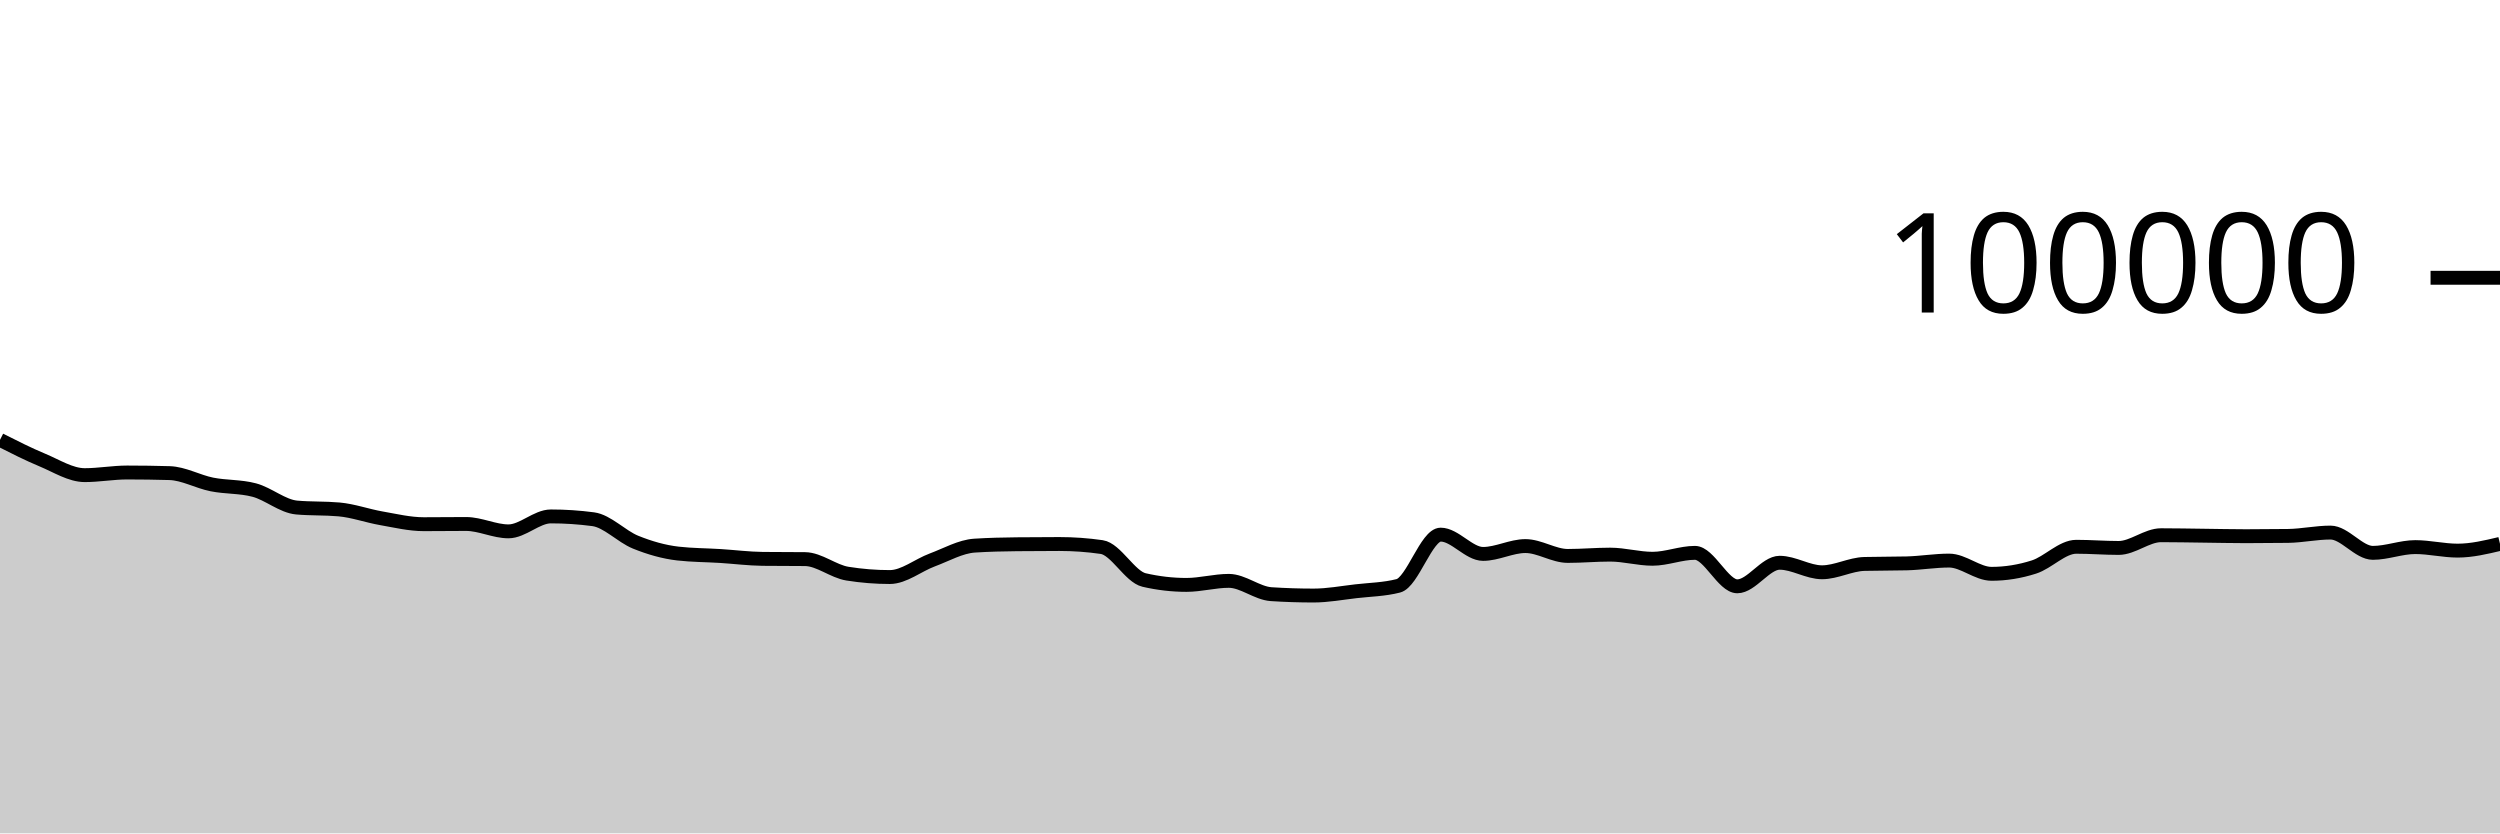
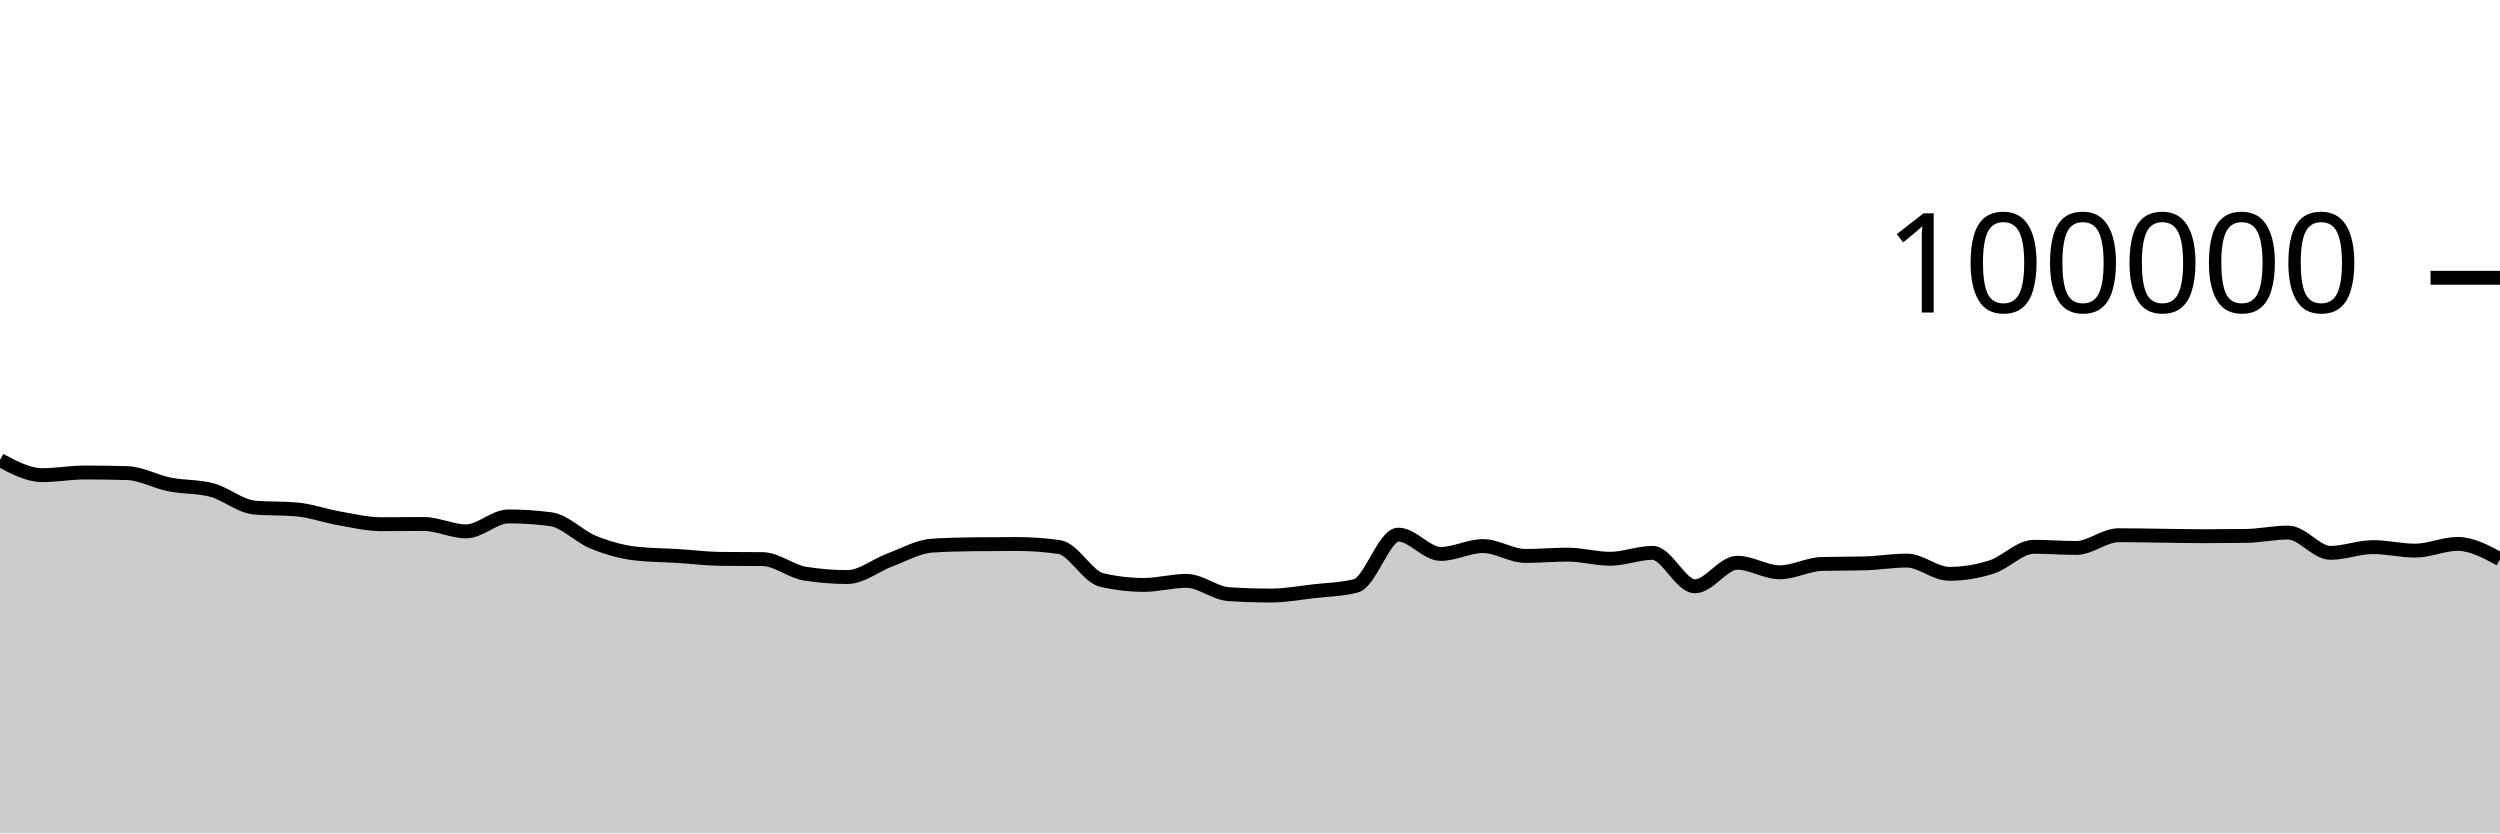
<svg xmlns="http://www.w3.org/2000/svg" viewBox="0 0 180 60">
  <g transform="translate(0,20)">
-     <path class="area" fill="rgba(0, 0, 0, 0.2)" d="M0,11.671C1.017,12.186,2.034,12.701,3.051,13.124C4.068,13.547,5.085,14.21,6.102,14.21C7.119,14.21,8.136,14.02,9.153,14.02C10.169,14.02,11.186,14.035,12.203,14.064C13.22,14.092,14.237,14.677,15.254,14.88C16.271,15.083,17.288,15.015,18.305,15.284C19.322,15.553,20.339,16.451,21.356,16.542C22.373,16.633,23.39,16.587,24.407,16.678C25.424,16.769,26.441,17.14,27.458,17.317C28.475,17.494,29.492,17.742,30.508,17.742C31.525,17.742,32.542,17.727,33.559,17.727C34.576,17.727,35.593,18.258,36.61,18.258C37.627,18.258,38.644,17.182,39.661,17.182C40.678,17.182,41.695,17.249,42.712,17.384C43.729,17.519,44.746,18.625,45.763,19.037C46.78,19.449,47.797,19.739,48.814,19.856C49.831,19.973,50.847,19.968,51.864,20.032C52.881,20.096,53.898,20.227,54.915,20.239C55.932,20.25,56.949,20.245,57.966,20.256C58.983,20.267,60,21.141,61.017,21.303C62.034,21.466,63.051,21.547,64.068,21.547C65.085,21.547,66.102,20.695,67.119,20.318C68.136,19.941,69.153,19.351,70.169,19.285C71.186,19.219,72.203,19.197,73.22,19.186C74.237,19.175,75.254,19.169,76.271,19.169C77.288,19.169,78.305,19.242,79.322,19.388C80.339,19.535,81.356,21.524,82.373,21.76C83.39,21.995,84.407,22.113,85.424,22.113C86.441,22.113,87.458,21.822,88.475,21.822C89.492,21.822,90.508,22.713,91.525,22.78C92.542,22.846,93.559,22.879,94.576,22.879C95.593,22.879,96.61,22.687,97.627,22.57C98.644,22.453,99.661,22.44,100.678,22.18C101.695,21.92,102.712,18.493,103.729,18.493C104.746,18.493,105.763,19.882,106.78,19.882C107.797,19.882,108.814,19.317,109.831,19.317C110.847,19.317,111.864,20.027,112.881,20.027C113.898,20.027,114.915,19.933,115.932,19.933C116.949,19.933,117.966,20.231,118.983,20.231C120,20.231,121.017,19.805,122.034,19.805C123.051,19.805,124.068,22.215,125.085,22.215C126.102,22.215,127.119,20.518,128.136,20.518C129.153,20.518,130.169,21.204,131.186,21.204C132.203,21.204,133.22,20.631,134.237,20.604C135.254,20.577,136.271,20.59,137.288,20.563C138.305,20.536,139.322,20.362,140.339,20.362C141.356,20.362,142.373,21.315,143.39,21.315C144.407,21.315,145.424,21.151,146.441,20.826C147.458,20.502,148.475,19.368,149.492,19.368C150.508,19.368,151.525,19.452,152.542,19.452C153.559,19.452,154.576,18.536,155.593,18.536C156.61,18.536,157.627,18.558,158.644,18.57C159.661,18.582,160.678,18.607,161.695,18.607C162.712,18.607,163.729,18.6,164.746,18.586C165.763,18.571,166.78,18.345,167.797,18.345C168.814,18.345,169.831,19.806,170.847,19.806C171.864,19.806,172.881,19.391,173.898,19.391C174.915,19.391,175.932,19.645,176.949,19.645C177.966,19.645,178.983,19.402,180,19.16L180,40C178.983,40,177.966,40,176.949,40C175.932,40,174.915,40,173.898,40C172.881,40,171.864,40,170.847,40C169.831,40,168.814,40,167.797,40C166.78,40,165.763,40,164.746,40C163.729,40,162.712,40,161.695,40C160.678,40,159.661,40,158.644,40C157.627,40,156.61,40,155.593,40C154.576,40,153.559,40,152.542,40C151.525,40,150.508,40,149.492,40C148.475,40,147.458,40,146.441,40C145.424,40,144.407,40,143.39,40C142.373,40,141.356,40,140.339,40C139.322,40,138.305,40,137.288,40C136.271,40,135.254,40,134.237,40C133.22,40,132.203,40,131.186,40C130.169,40,129.153,40,128.136,40C127.119,40,126.102,40,125.085,40C124.068,40,123.051,40,122.034,40C121.017,40,120,40,118.983,40C117.966,40,116.949,40,115.932,40C114.915,40,113.898,40,112.881,40C111.864,40,110.847,40,109.831,40C108.814,40,107.797,40,106.78,40C105.763,40,104.746,40,103.729,40C102.712,40,101.695,40,100.678,40C99.661,40,98.644,40,97.627,40C96.61,40,95.593,40,94.576,40C93.559,40,92.542,40,91.525,40C90.508,40,89.492,40,88.475,40C87.458,40,86.441,40,85.424,40C84.407,40,83.39,40,82.373,40C81.356,40,80.339,40,79.322,40C78.305,40,77.288,40,76.271,40C75.254,40,74.237,40,73.22,40C72.203,40,71.186,40,70.169,40C69.153,40,68.136,40,67.119,40C66.102,40,65.085,40,64.068,40C63.051,40,62.034,40,61.017,40C60,40,58.983,40,57.966,40C56.949,40,55.932,40,54.915,40C53.898,40,52.881,40,51.864,40C50.847,40,49.831,40,48.814,40C47.797,40,46.78,40,45.763,40C44.746,40,43.729,40,42.712,40C41.695,40,40.678,40,39.661,40C38.644,40,37.627,40,36.61,40C35.593,40,34.576,40,33.559,40C32.542,40,31.525,40,30.508,40C29.492,40,28.475,40,27.458,40C26.441,40,25.424,40,24.407,40C23.39,40,22.373,40,21.356,40C20.339,40,19.322,40,18.305,40C17.288,40,16.271,40,15.254,40C14.237,40,13.22,40,12.203,40C11.186,40,10.169,40,9.153,40C8.136,40,7.119,40,6.102,40C5.085,40,4.068,40,3.051,40C2.034,40,1.017,40,0,40Z" />
-     <path class="line" stroke="black" fill="none" d="M0,11.671C1.017,12.186,2.034,12.701,3.051,13.124C4.068,13.547,5.085,14.21,6.102,14.21C7.119,14.21,8.136,14.02,9.153,14.02C10.169,14.02,11.186,14.035,12.203,14.064C13.22,14.092,14.237,14.677,15.254,14.88C16.271,15.083,17.288,15.015,18.305,15.284C19.322,15.553,20.339,16.451,21.356,16.542C22.373,16.633,23.39,16.587,24.407,16.678C25.424,16.769,26.441,17.14,27.458,17.317C28.475,17.494,29.492,17.742,30.508,17.742C31.525,17.742,32.542,17.727,33.559,17.727C34.576,17.727,35.593,18.258,36.61,18.258C37.627,18.258,38.644,17.182,39.661,17.182C40.678,17.182,41.695,17.249,42.712,17.384C43.729,17.519,44.746,18.625,45.763,19.037C46.78,19.449,47.797,19.739,48.814,19.856C49.831,19.973,50.847,19.968,51.864,20.032C52.881,20.096,53.898,20.227,54.915,20.239C55.932,20.25,56.949,20.245,57.966,20.256C58.983,20.267,60,21.141,61.017,21.303C62.034,21.466,63.051,21.547,64.068,21.547C65.085,21.547,66.102,20.695,67.119,20.318C68.136,19.941,69.153,19.351,70.169,19.285C71.186,19.219,72.203,19.197,73.22,19.186C74.237,19.175,75.254,19.169,76.271,19.169C77.288,19.169,78.305,19.242,79.322,19.388C80.339,19.535,81.356,21.524,82.373,21.76C83.39,21.995,84.407,22.113,85.424,22.113C86.441,22.113,87.458,21.822,88.475,21.822C89.492,21.822,90.508,22.713,91.525,22.78C92.542,22.846,93.559,22.879,94.576,22.879C95.593,22.879,96.61,22.687,97.627,22.57C98.644,22.453,99.661,22.44,100.678,22.18C101.695,21.92,102.712,18.493,103.729,18.493C104.746,18.493,105.763,19.882,106.78,19.882C107.797,19.882,108.814,19.317,109.831,19.317C110.847,19.317,111.864,20.027,112.881,20.027C113.898,20.027,114.915,19.933,115.932,19.933C116.949,19.933,117.966,20.231,118.983,20.231C120,20.231,121.017,19.805,122.034,19.805C123.051,19.805,124.068,22.215,125.085,22.215C126.102,22.215,127.119,20.518,128.136,20.518C129.153,20.518,130.169,21.204,131.186,21.204C132.203,21.204,133.22,20.631,134.237,20.604C135.254,20.577,136.271,20.59,137.288,20.563C138.305,20.536,139.322,20.362,140.339,20.362C141.356,20.362,142.373,21.315,143.39,21.315C144.407,21.315,145.424,21.151,146.441,20.826C147.458,20.502,148.475,19.368,149.492,19.368C150.508,19.368,151.525,19.452,152.542,19.452C153.559,19.452,154.576,18.536,155.593,18.536C156.61,18.536,157.627,18.558,158.644,18.57C159.661,18.582,160.678,18.607,161.695,18.607C162.712,18.607,163.729,18.6,164.746,18.586C165.763,18.571,166.78,18.345,167.797,18.345C168.814,18.345,169.831,19.806,170.847,19.806C171.864,19.806,172.881,19.391,173.898,19.391C174.915,19.391,175.932,19.645,176.949,19.645C177.966,19.645,178.983,19.402,180,19.16" />
+     <path class="area" fill="rgba(0, 0, 0, 0.2)" d="M0,13.124C1.017,13.667,2.034,14.21,3.051,14.21C4.068,14.21,5.085,14.02,6.102,14.02C7.119,14.02,8.136,14.035,9.153,14.064C10.169,14.092,11.186,14.677,12.203,14.88C13.22,15.083,14.237,15.015,15.254,15.284C16.271,15.553,17.288,16.451,18.305,16.542C19.322,16.633,20.339,16.587,21.356,16.678C22.373,16.769,23.39,17.14,24.407,17.317C25.424,17.494,26.441,17.742,27.458,17.742C28.475,17.742,29.492,17.727,30.508,17.727C31.525,17.727,32.542,18.258,33.559,18.258C34.576,18.258,35.593,17.182,36.61,17.182C37.627,17.182,38.644,17.249,39.661,17.384C40.678,17.519,41.695,18.625,42.712,19.037C43.729,19.449,44.746,19.739,45.763,19.856C46.78,19.973,47.797,19.968,48.814,20.032C49.831,20.096,50.847,20.227,51.864,20.239C52.881,20.25,53.898,20.245,54.915,20.256C55.932,20.267,56.949,21.141,57.966,21.303C58.983,21.466,60,21.547,61.017,21.547C62.034,21.547,63.051,20.695,64.068,20.318C65.085,19.941,66.102,19.351,67.119,19.285C68.136,19.219,69.153,19.197,70.169,19.186C71.186,19.175,72.203,19.169,73.22,19.169C74.237,19.169,75.254,19.242,76.271,19.388C77.288,19.535,78.305,21.524,79.322,21.76C80.339,21.995,81.356,22.113,82.373,22.113C83.39,22.113,84.407,21.822,85.424,21.822C86.441,21.822,87.458,22.713,88.475,22.78C89.492,22.846,90.508,22.879,91.525,22.879C92.542,22.879,93.559,22.687,94.576,22.57C95.593,22.453,96.61,22.44,97.627,22.18C98.644,21.92,99.661,18.493,100.678,18.493C101.695,18.493,102.712,19.882,103.729,19.882C104.746,19.882,105.763,19.317,106.78,19.317C107.797,19.317,108.814,20.027,109.831,20.027C110.847,20.027,111.864,19.933,112.881,19.933C113.898,19.933,114.915,20.231,115.932,20.231C116.949,20.231,117.966,19.805,118.983,19.805C120,19.805,121.017,22.215,122.034,22.215C123.051,22.215,124.068,20.518,125.085,20.518C126.102,20.518,127.119,21.204,128.136,21.204C129.153,21.204,130.169,20.631,131.186,20.604C132.203,20.577,133.22,20.59,134.237,20.563C135.254,20.536,136.271,20.362,137.288,20.362C138.305,20.362,139.322,21.315,140.339,21.315C141.356,21.315,142.373,21.151,143.39,20.826C144.407,20.502,145.424,19.368,146.441,19.368C147.458,19.368,148.475,19.452,149.492,19.452C150.508,19.452,151.525,18.536,152.542,18.536C153.559,18.536,154.576,18.558,155.593,18.57C156.61,18.582,157.627,18.607,158.644,18.607C159.661,18.607,160.678,18.6,161.695,18.586C162.712,18.571,163.729,18.345,164.746,18.345C165.763,18.345,166.78,19.806,167.797,19.806C168.814,19.806,169.831,19.391,170.847,19.391C171.864,19.391,172.881,19.645,173.898,19.645C174.915,19.645,175.932,19.16,176.949,19.16C177.966,19.16,178.983,19.711,180,20.263L180,40C178.983,40,177.966,40,176.949,40C175.932,40,174.915,40,173.898,40C172.881,40,171.864,40,170.847,40C169.831,40,168.814,40,167.797,40C166.78,40,165.763,40,164.746,40C163.729,40,162.712,40,161.695,40C160.678,40,159.661,40,158.644,40C157.627,40,156.61,40,155.593,40C154.576,40,153.559,40,152.542,40C151.525,40,150.508,40,149.492,40C148.475,40,147.458,40,146.441,40C145.424,40,144.407,40,143.39,40C142.373,40,141.356,40,140.339,40C139.322,40,138.305,40,137.288,40C136.271,40,135.254,40,134.237,40C133.22,40,132.203,40,131.186,40C130.169,40,129.153,40,128.136,40C127.119,40,126.102,40,125.085,40C124.068,40,123.051,40,122.034,40C121.017,40,120,40,118.983,40C117.966,40,116.949,40,115.932,40C114.915,40,113.898,40,112.881,40C111.864,40,110.847,40,109.831,40C108.814,40,107.797,40,106.78,40C105.763,40,104.746,40,103.729,40C102.712,40,101.695,40,100.678,40C99.661,40,98.644,40,97.627,40C96.61,40,95.593,40,94.576,40C93.559,40,92.542,40,91.525,40C90.508,40,89.492,40,88.475,40C87.458,40,86.441,40,85.424,40C84.407,40,83.39,40,82.373,40C81.356,40,80.339,40,79.322,40C78.305,40,77.288,40,76.271,40C75.254,40,74.237,40,73.22,40C72.203,40,71.186,40,70.169,40C69.153,40,68.136,40,67.119,40C66.102,40,65.085,40,64.068,40C63.051,40,62.034,40,61.017,40C60,40,58.983,40,57.966,40C56.949,40,55.932,40,54.915,40C53.898,40,52.881,40,51.864,40C50.847,40,49.831,40,48.814,40C47.797,40,46.78,40,45.763,40C44.746,40,43.729,40,42.712,40C41.695,40,40.678,40,39.661,40C38.644,40,37.627,40,36.61,40C35.593,40,34.576,40,33.559,40C32.542,40,31.525,40,30.508,40C29.492,40,28.475,40,27.458,40C26.441,40,25.424,40,24.407,40C23.39,40,22.373,40,21.356,40C20.339,40,19.322,40,18.305,40C17.288,40,16.271,40,15.254,40C14.237,40,13.22,40,12.203,40C11.186,40,10.169,40,9.153,40C8.136,40,7.119,40,6.102,40C5.085,40,4.068,40,3.051,40C2.034,40,1.017,40,0,40Z" />
+     <path class="line" stroke="black" fill="none" d="M0,13.124C1.017,13.667,2.034,14.21,3.051,14.21C4.068,14.21,5.085,14.02,6.102,14.02C7.119,14.02,8.136,14.035,9.153,14.064C10.169,14.092,11.186,14.677,12.203,14.88C13.22,15.083,14.237,15.015,15.254,15.284C16.271,15.553,17.288,16.451,18.305,16.542C19.322,16.633,20.339,16.587,21.356,16.678C22.373,16.769,23.39,17.14,24.407,17.317C25.424,17.494,26.441,17.742,27.458,17.742C28.475,17.742,29.492,17.727,30.508,17.727C31.525,17.727,32.542,18.258,33.559,18.258C34.576,18.258,35.593,17.182,36.61,17.182C37.627,17.182,38.644,17.249,39.661,17.384C40.678,17.519,41.695,18.625,42.712,19.037C43.729,19.449,44.746,19.739,45.763,19.856C46.78,19.973,47.797,19.968,48.814,20.032C49.831,20.096,50.847,20.227,51.864,20.239C52.881,20.25,53.898,20.245,54.915,20.256C55.932,20.267,56.949,21.141,57.966,21.303C58.983,21.466,60,21.547,61.017,21.547C62.034,21.547,63.051,20.695,64.068,20.318C65.085,19.941,66.102,19.351,67.119,19.285C68.136,19.219,69.153,19.197,70.169,19.186C71.186,19.175,72.203,19.169,73.22,19.169C74.237,19.169,75.254,19.242,76.271,19.388C77.288,19.535,78.305,21.524,79.322,21.76C80.339,21.995,81.356,22.113,82.373,22.113C83.39,22.113,84.407,21.822,85.424,21.822C86.441,21.822,87.458,22.713,88.475,22.78C89.492,22.846,90.508,22.879,91.525,22.879C92.542,22.879,93.559,22.687,94.576,22.57C95.593,22.453,96.61,22.44,97.627,22.18C98.644,21.92,99.661,18.493,100.678,18.493C101.695,18.493,102.712,19.882,103.729,19.882C104.746,19.882,105.763,19.317,106.78,19.317C107.797,19.317,108.814,20.027,109.831,20.027C110.847,20.027,111.864,19.933,112.881,19.933C113.898,19.933,114.915,20.231,115.932,20.231C116.949,20.231,117.966,19.805,118.983,19.805C120,19.805,121.017,22.215,122.034,22.215C123.051,22.215,124.068,20.518,125.085,20.518C126.102,20.518,127.119,21.204,128.136,21.204C129.153,21.204,130.169,20.631,131.186,20.604C132.203,20.577,133.22,20.59,134.237,20.563C135.254,20.536,136.271,20.362,137.288,20.362C138.305,20.362,139.322,21.315,140.339,21.315C141.356,21.315,142.373,21.151,143.39,20.826C144.407,20.502,145.424,19.368,146.441,19.368C147.458,19.368,148.475,19.452,149.492,19.452C150.508,19.452,151.525,18.536,152.542,18.536C153.559,18.536,154.576,18.558,155.593,18.57C156.61,18.582,157.627,18.607,158.644,18.607C159.661,18.607,160.678,18.6,161.695,18.586C162.712,18.571,163.729,18.345,164.746,18.345C165.763,18.345,166.78,19.806,167.797,19.806C168.814,19.806,169.831,19.391,170.847,19.391C171.864,19.391,172.881,19.645,173.898,19.645C174.915,19.645,175.932,19.16,176.949,19.16C177.966,19.16,178.983,19.711,180,20.263" />
    <path class="axis-ceiling" stroke-width="1" stroke="black" fill="none" d="M175,0L180,0" />
    <text class="axis-ceiling-label" font-family="sans-serif" text-anchor="end" font-size="10px" x="170" y="2.5">100000</text>
  </g>
</svg>
